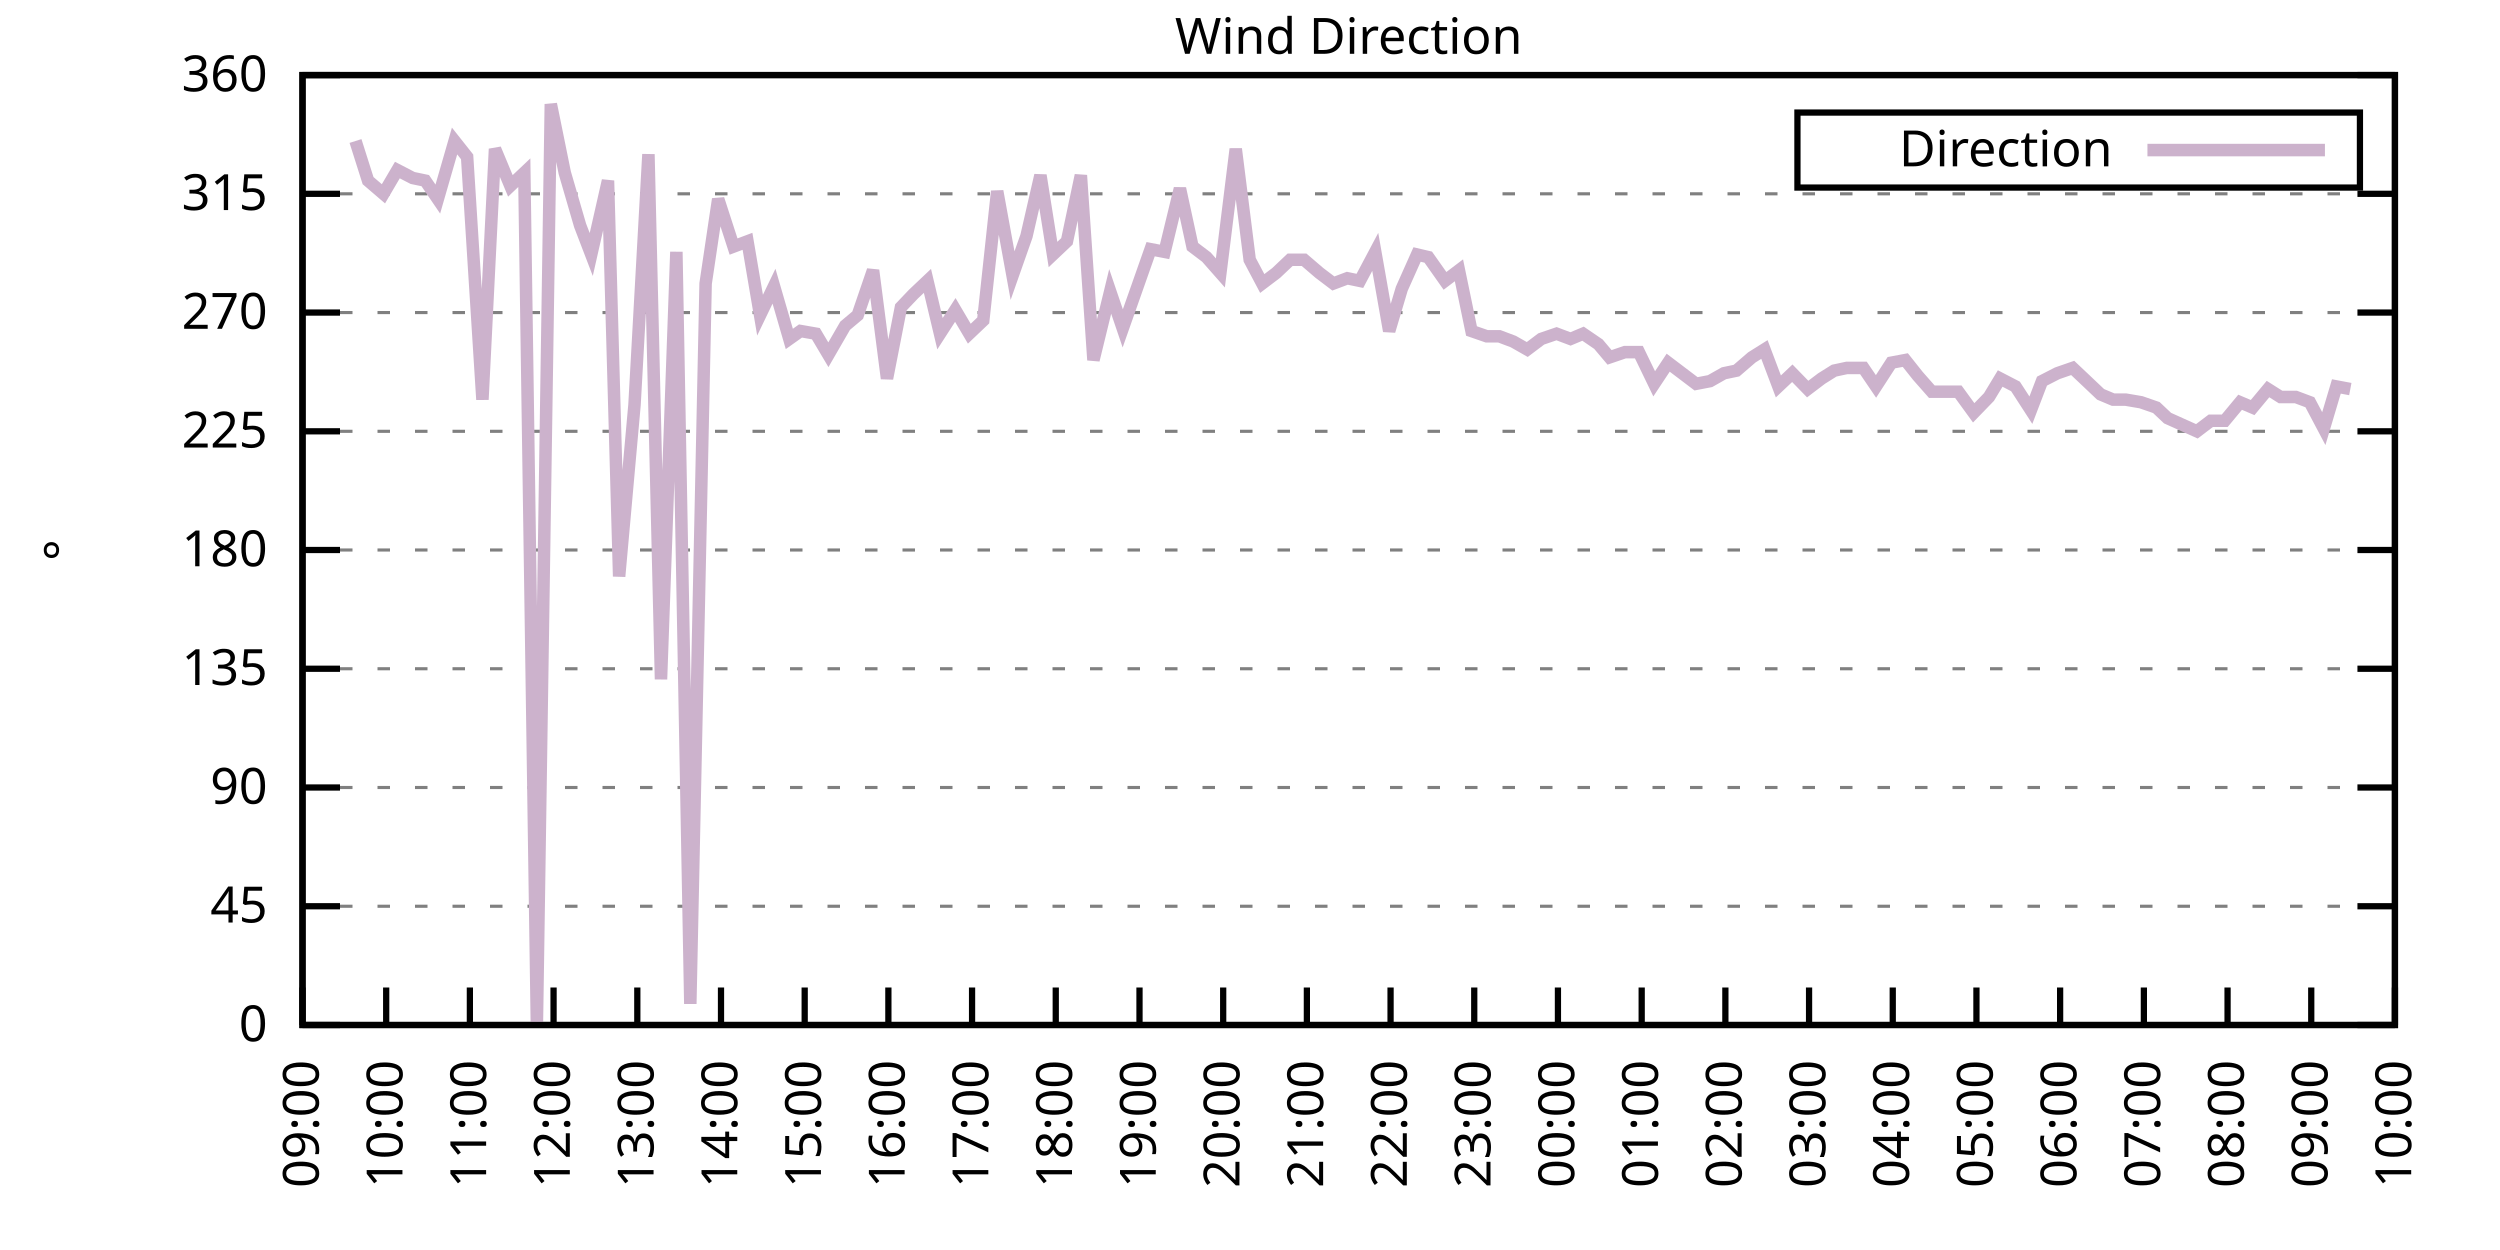
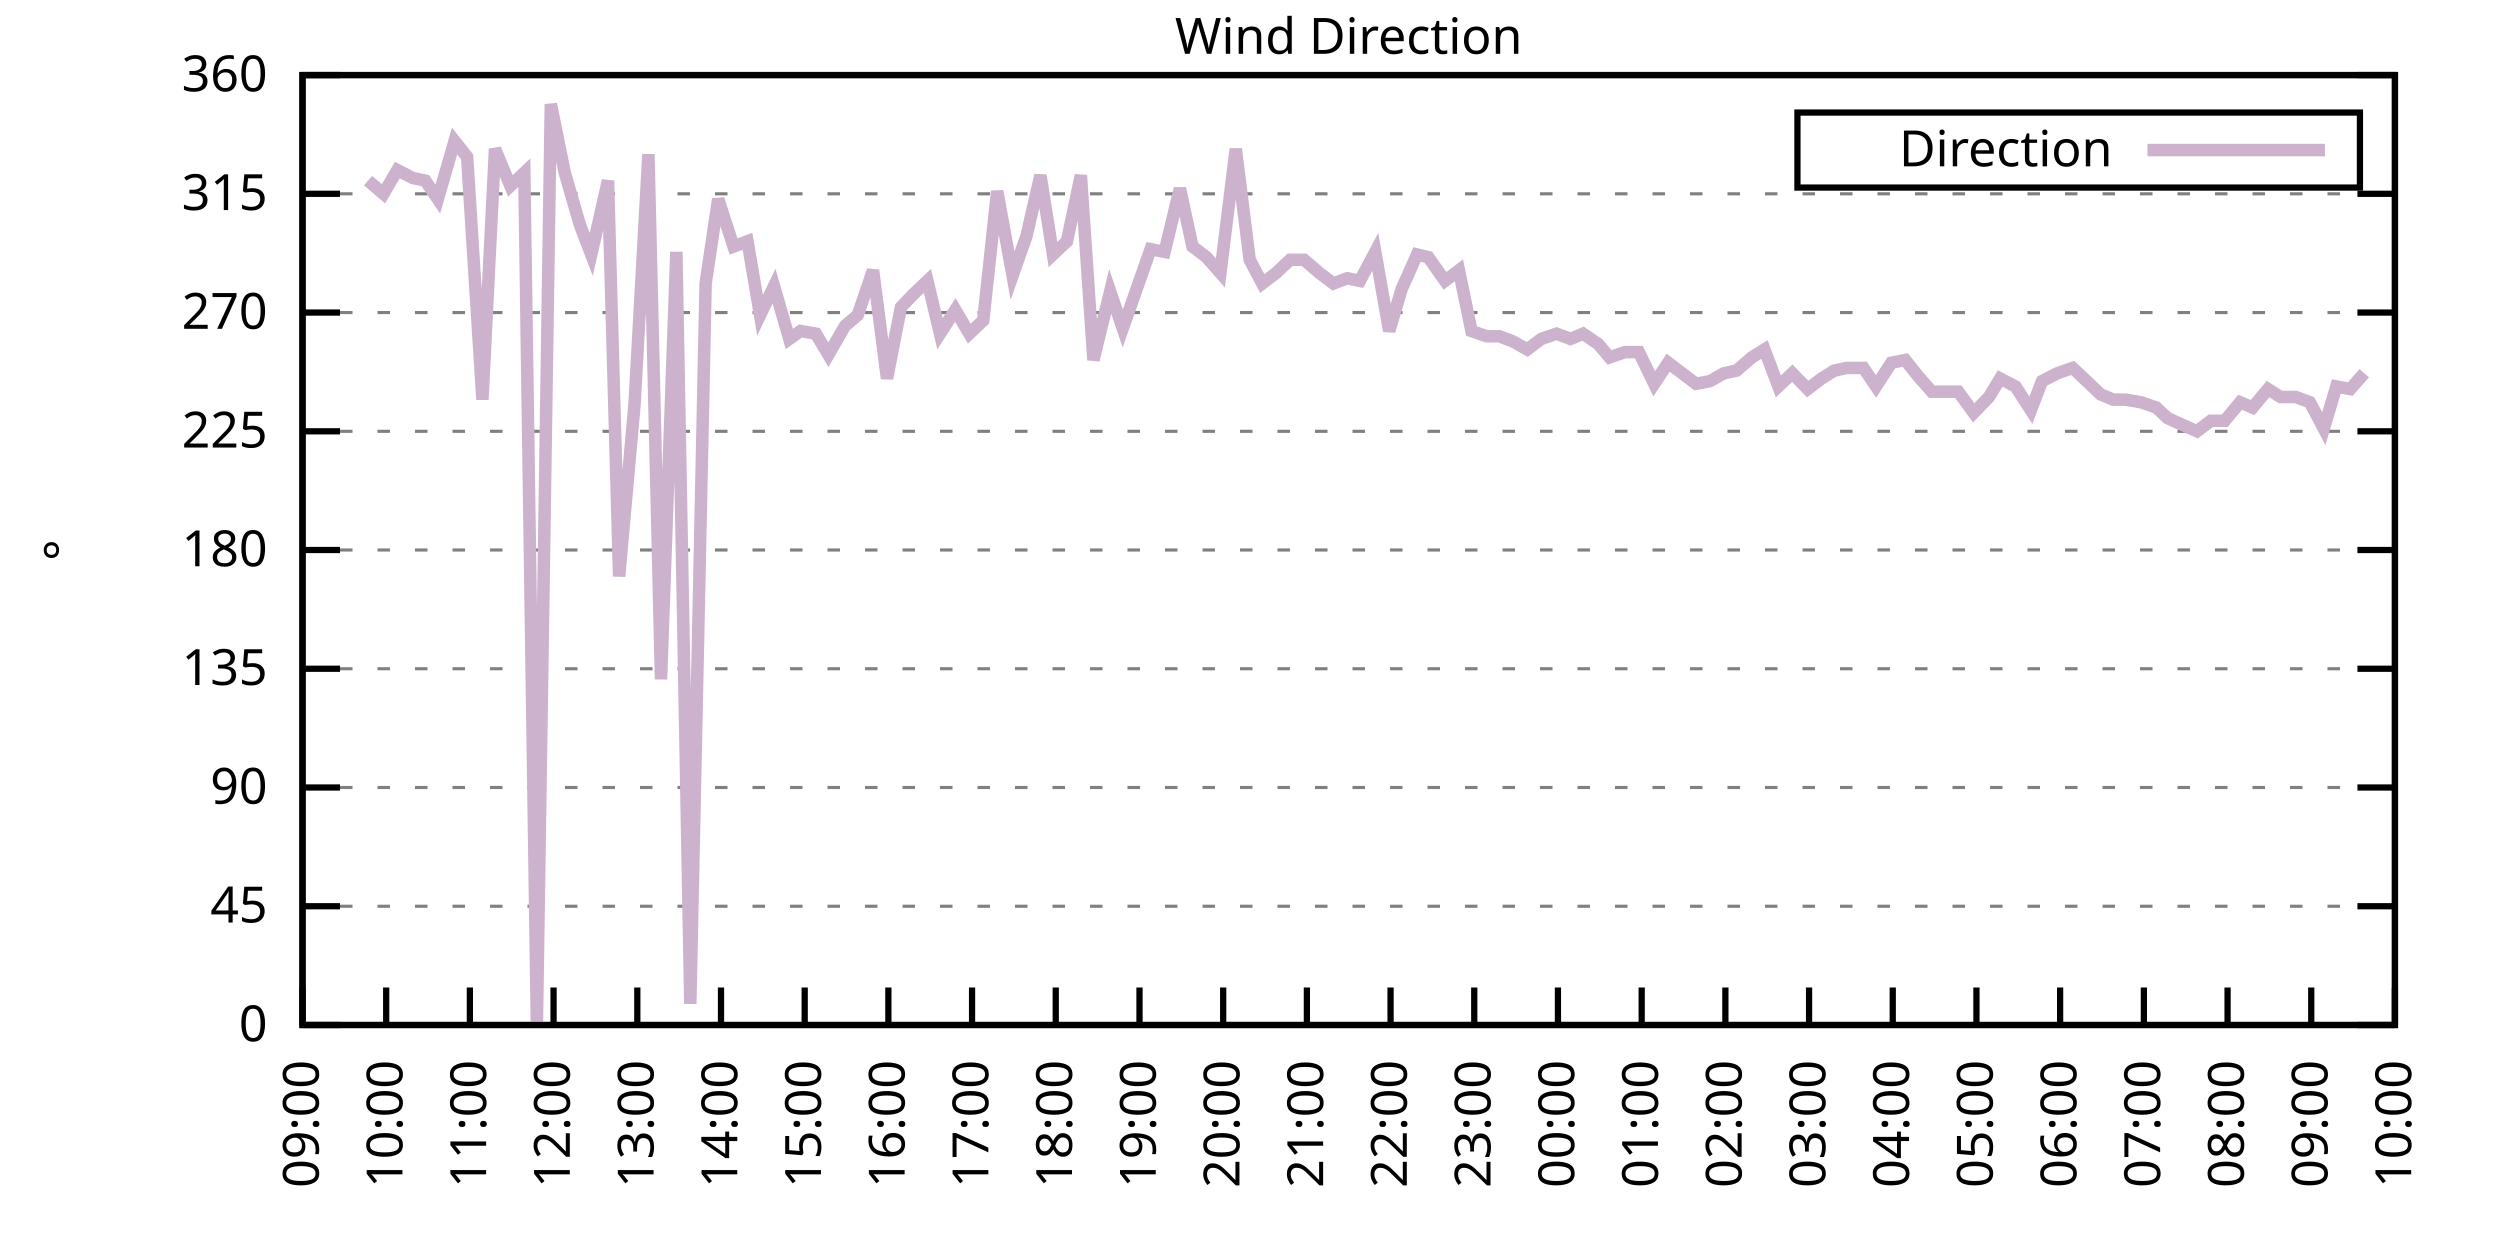
<svg xmlns="http://www.w3.org/2000/svg" xmlns:xlink="http://www.w3.org/1999/xlink" width="400" height="200" viewBox="0 0 400 200">
  <g id="gnuplot_canvas">
    <rect x="0" y="0" width="400" height="200" fill="none" />
    <defs>
      <circle id="gpDot" r="0.5" stroke-width="0.5" stroke="currentColor" />
      <path id="gpPt0" stroke-width="0.333" stroke="currentColor" d="M-1,0 h2 M0,-1 v2" />
      <path id="gpPt1" stroke-width="0.333" stroke="currentColor" d="M-1,-1 L1,1 M1,-1 L-1,1" />
      <path id="gpPt2" stroke-width="0.333" stroke="currentColor" d="M-1,0 L1,0 M0,-1 L0,1 M-1,-1 L1,1 M-1,1 L1,-1" />
      <rect id="gpPt3" stroke-width="0.333" stroke="currentColor" x="-1" y="-1" width="2" height="2" />
      <rect id="gpPt4" stroke-width="0.333" stroke="currentColor" fill="currentColor" x="-1" y="-1" width="2" height="2" />
      <circle id="gpPt5" stroke-width="0.333" stroke="currentColor" cx="0" cy="0" r="1" />
      <use xlink:href="#gpPt5" id="gpPt6" fill="currentColor" stroke="none" />
      <path id="gpPt7" stroke-width="0.333" stroke="currentColor" d="M0,-1.33 L-1.33,0.67 L1.33,0.67 z" />
      <use xlink:href="#gpPt7" id="gpPt8" fill="currentColor" stroke="none" />
      <use xlink:href="#gpPt7" id="gpPt9" stroke="currentColor" transform="rotate(180)" />
      <use xlink:href="#gpPt9" id="gpPt10" fill="currentColor" stroke="none" />
      <use xlink:href="#gpPt3" id="gpPt11" stroke="currentColor" transform="rotate(45)" />
      <use xlink:href="#gpPt11" id="gpPt12" fill="currentColor" stroke="none" />
      <path id="gpPt13" stroke-width="0.333" stroke="currentColor" d="M0,1.330 L1.265,0.411 L0.782,-1.067 L-0.782,-1.076 L-1.265,0.411 z" />
      <use xlink:href="#gpPt13" id="gpPt14" fill="currentColor" stroke="none" />
      <filter id="textbox" filterUnits="objectBoundingBox" x="0" y="0" height="1" width="1">
        <feFlood flood-color="white" flood-opacity="1" result="bgnd" />
        <feComposite in="SourceGraphic" in2="bgnd" operator="atop" />
      </filter>
      <filter id="greybox" filterUnits="objectBoundingBox" x="0" y="0" height="1" width="1">
        <feFlood flood-color="lightgrey" flood-opacity="1" result="grey" />
        <feComposite in="SourceGraphic" in2="grey" operator="atop" />
      </filter>
    </defs>
    <g fill="none" color="white" stroke="currentColor" stroke-width="1.00" stroke-linecap="butt" stroke-linejoin="miter">
</g>
    <g fill="none" color="black" stroke="currentColor" stroke-width="1.00" stroke-linecap="butt" stroke-linejoin="miter">
      <g stroke="none" shape-rendering="crispEdges">
        <polygon fill="rgb(255, 255, 255)" points="48.40,164.00 383.18,164.00 383.18,12.02 48.40,12.02 " />
      </g>
    </g>
    <g fill="none" color="black" stroke="currentColor" stroke-width="1.00" stroke-linecap="butt" stroke-linejoin="miter">
</g>
    <g fill="none" color="black" stroke="black" stroke-width="0.50" stroke-linecap="butt" stroke-linejoin="miter">
</g>
    <g fill="none" color="gray" stroke="currentColor" stroke-width="0.50" stroke-linecap="butt" stroke-linejoin="miter">
      <path stroke="gray" stroke-dasharray="2,4" class="gridline" d="M48.40,164.00 L383.19,164.00  " />
    </g>
    <g fill="none" color="gray" stroke="gray" stroke-width="1.00" stroke-linecap="butt" stroke-linejoin="miter">
</g>
    <g fill="none" color="black" stroke="currentColor" stroke-width="1.00" stroke-linecap="butt" stroke-linejoin="miter">
      <path stroke="black" d="M48.40,164.00 L54.40,164.00 M383.19,164.00 L377.19,164.00  " />
      <g transform="translate(42.80,166.60)" stroke="none" fill="black" font-family="Sans" font-size="8.00" text-anchor="end">
        <text>
          <tspan font-family="Sans"> 0</tspan>
        </text>
      </g>
    </g>
    <g fill="none" color="black" stroke="currentColor" stroke-width="1.00" stroke-linecap="butt" stroke-linejoin="miter">
</g>
    <g fill="none" color="black" stroke="black" stroke-width="0.50" stroke-linecap="butt" stroke-linejoin="miter">
</g>
    <g fill="none" color="gray" stroke="currentColor" stroke-width="0.50" stroke-linecap="butt" stroke-linejoin="miter">
      <path stroke="gray" stroke-dasharray="2,4" class="gridline" d="M48.40,145.00 L383.19,145.00  " />
    </g>
    <g fill="none" color="gray" stroke="gray" stroke-width="1.00" stroke-linecap="butt" stroke-linejoin="miter">
</g>
    <g fill="none" color="black" stroke="currentColor" stroke-width="1.00" stroke-linecap="butt" stroke-linejoin="miter">
      <path stroke="black" d="M48.40,145.00 L54.40,145.00 M383.19,145.00 L377.19,145.00  " />
      <g transform="translate(42.80,147.60)" stroke="none" fill="black" font-family="Sans" font-size="8.00" text-anchor="end">
        <text>
          <tspan font-family="Sans"> 45</tspan>
        </text>
      </g>
    </g>
    <g fill="none" color="black" stroke="currentColor" stroke-width="1.00" stroke-linecap="butt" stroke-linejoin="miter">
</g>
    <g fill="none" color="black" stroke="black" stroke-width="0.50" stroke-linecap="butt" stroke-linejoin="miter">
</g>
    <g fill="none" color="gray" stroke="currentColor" stroke-width="0.50" stroke-linecap="butt" stroke-linejoin="miter">
      <path stroke="gray" stroke-dasharray="2,4" class="gridline" d="M48.40,126.00 L383.19,126.00  " />
    </g>
    <g fill="none" color="gray" stroke="gray" stroke-width="1.00" stroke-linecap="butt" stroke-linejoin="miter">
</g>
    <g fill="none" color="black" stroke="currentColor" stroke-width="1.00" stroke-linecap="butt" stroke-linejoin="miter">
      <path stroke="black" d="M48.40,126.00 L54.40,126.00 M383.19,126.00 L377.19,126.00  " />
      <g transform="translate(42.80,128.60)" stroke="none" fill="black" font-family="Sans" font-size="8.00" text-anchor="end">
        <text>
          <tspan font-family="Sans"> 90</tspan>
        </text>
      </g>
    </g>
    <g fill="none" color="black" stroke="currentColor" stroke-width="1.00" stroke-linecap="butt" stroke-linejoin="miter">
</g>
    <g fill="none" color="black" stroke="black" stroke-width="0.50" stroke-linecap="butt" stroke-linejoin="miter">
</g>
    <g fill="none" color="gray" stroke="currentColor" stroke-width="0.50" stroke-linecap="butt" stroke-linejoin="miter">
      <path stroke="gray" stroke-dasharray="2,4" class="gridline" d="M48.40,107.00 L383.19,107.00  " />
    </g>
    <g fill="none" color="gray" stroke="gray" stroke-width="1.00" stroke-linecap="butt" stroke-linejoin="miter">
</g>
    <g fill="none" color="black" stroke="currentColor" stroke-width="1.00" stroke-linecap="butt" stroke-linejoin="miter">
      <path stroke="black" d="M48.40,107.00 L54.40,107.00 M383.19,107.00 L377.19,107.00  " />
      <g transform="translate(42.80,109.60)" stroke="none" fill="black" font-family="Sans" font-size="8.00" text-anchor="end">
        <text>
          <tspan font-family="Sans"> 135</tspan>
        </text>
      </g>
    </g>
    <g fill="none" color="black" stroke="currentColor" stroke-width="1.00" stroke-linecap="butt" stroke-linejoin="miter">
</g>
    <g fill="none" color="black" stroke="black" stroke-width="0.50" stroke-linecap="butt" stroke-linejoin="miter">
</g>
    <g fill="none" color="gray" stroke="currentColor" stroke-width="0.50" stroke-linecap="butt" stroke-linejoin="miter">
      <path stroke="gray" stroke-dasharray="2,4" class="gridline" d="M48.40,88.00 L383.19,88.00  " />
    </g>
    <g fill="none" color="gray" stroke="gray" stroke-width="1.00" stroke-linecap="butt" stroke-linejoin="miter">
</g>
    <g fill="none" color="black" stroke="currentColor" stroke-width="1.00" stroke-linecap="butt" stroke-linejoin="miter">
      <path stroke="black" d="M48.40,88.00 L54.40,88.00 M383.19,88.00 L377.19,88.00  " />
      <g transform="translate(42.80,90.60)" stroke="none" fill="black" font-family="Sans" font-size="8.00" text-anchor="end">
        <text>
          <tspan font-family="Sans"> 180</tspan>
        </text>
      </g>
    </g>
    <g fill="none" color="black" stroke="currentColor" stroke-width="1.00" stroke-linecap="butt" stroke-linejoin="miter">
</g>
    <g fill="none" color="black" stroke="black" stroke-width="0.50" stroke-linecap="butt" stroke-linejoin="miter">
</g>
    <g fill="none" color="gray" stroke="currentColor" stroke-width="0.50" stroke-linecap="butt" stroke-linejoin="miter">
      <path stroke="gray" stroke-dasharray="2,4" class="gridline" d="M48.40,69.01 L383.19,69.01  " />
    </g>
    <g fill="none" color="gray" stroke="gray" stroke-width="1.00" stroke-linecap="butt" stroke-linejoin="miter">
</g>
    <g fill="none" color="black" stroke="currentColor" stroke-width="1.00" stroke-linecap="butt" stroke-linejoin="miter">
      <path stroke="black" d="M48.40,69.01 L54.40,69.01 M383.19,69.01 L377.19,69.01  " />
      <g transform="translate(42.80,71.61)" stroke="none" fill="black" font-family="Sans" font-size="8.00" text-anchor="end">
        <text>
          <tspan font-family="Sans"> 225</tspan>
        </text>
      </g>
    </g>
    <g fill="none" color="black" stroke="currentColor" stroke-width="1.00" stroke-linecap="butt" stroke-linejoin="miter">
</g>
    <g fill="none" color="black" stroke="black" stroke-width="0.50" stroke-linecap="butt" stroke-linejoin="miter">
</g>
    <g fill="none" color="gray" stroke="currentColor" stroke-width="0.50" stroke-linecap="butt" stroke-linejoin="miter">
      <path stroke="gray" stroke-dasharray="2,4" class="gridline" d="M48.40,50.01 L383.19,50.01  " />
    </g>
    <g fill="none" color="gray" stroke="gray" stroke-width="1.00" stroke-linecap="butt" stroke-linejoin="miter">
</g>
    <g fill="none" color="black" stroke="currentColor" stroke-width="1.00" stroke-linecap="butt" stroke-linejoin="miter">
      <path stroke="black" d="M48.40,50.01 L54.40,50.01 M383.19,50.01 L377.19,50.01  " />
      <g transform="translate(42.80,52.61)" stroke="none" fill="black" font-family="Sans" font-size="8.00" text-anchor="end">
        <text>
          <tspan font-family="Sans"> 270</tspan>
        </text>
      </g>
    </g>
    <g fill="none" color="black" stroke="currentColor" stroke-width="1.00" stroke-linecap="butt" stroke-linejoin="miter">
</g>
    <g fill="none" color="black" stroke="black" stroke-width="0.50" stroke-linecap="butt" stroke-linejoin="miter">
</g>
    <g fill="none" color="gray" stroke="currentColor" stroke-width="0.50" stroke-linecap="butt" stroke-linejoin="miter">
      <path stroke="gray" stroke-dasharray="2,4" class="gridline" d="M48.40,31.01 L383.19,31.01  " />
    </g>
    <g fill="none" color="gray" stroke="gray" stroke-width="1.00" stroke-linecap="butt" stroke-linejoin="miter">
</g>
    <g fill="none" color="black" stroke="currentColor" stroke-width="1.00" stroke-linecap="butt" stroke-linejoin="miter">
      <path stroke="black" d="M48.40,31.01 L54.40,31.01 M383.19,31.01 L377.19,31.01  " />
      <g transform="translate(42.80,33.61)" stroke="none" fill="black" font-family="Sans" font-size="8.00" text-anchor="end">
        <text>
          <tspan font-family="Sans"> 315</tspan>
        </text>
      </g>
    </g>
    <g fill="none" color="black" stroke="currentColor" stroke-width="1.00" stroke-linecap="butt" stroke-linejoin="miter">
</g>
    <g fill="none" color="black" stroke="black" stroke-width="0.50" stroke-linecap="butt" stroke-linejoin="miter">
</g>
    <g fill="none" color="gray" stroke="currentColor" stroke-width="0.50" stroke-linecap="butt" stroke-linejoin="miter">
      <path stroke="gray" stroke-dasharray="2,4" class="gridline" d="M48.40,12.01 L383.19,12.01  " />
    </g>
    <g fill="none" color="gray" stroke="gray" stroke-width="1.00" stroke-linecap="butt" stroke-linejoin="miter">
</g>
    <g fill="none" color="black" stroke="currentColor" stroke-width="1.00" stroke-linecap="butt" stroke-linejoin="miter">
      <path stroke="black" d="M48.40,12.01 L54.40,12.01 M383.19,12.01 L377.19,12.01  " />
      <g transform="translate(42.80,14.61)" stroke="none" fill="black" font-family="Sans" font-size="8.00" text-anchor="end">
        <text>
          <tspan font-family="Sans"> 360</tspan>
        </text>
      </g>
    </g>
    <g fill="none" color="black" stroke="currentColor" stroke-width="1.00" stroke-linecap="butt" stroke-linejoin="miter">
      <path stroke="black" d="M48.40,164.00 L48.40,158.00  " />
      <g transform="translate(51.00,169.60) rotate(270.00)" stroke="none" fill="black" font-family="Sans" font-size="8.00" text-anchor="end">
        <text>
          <tspan font-family="Sans">09:00</tspan>
        </text>
      </g>
    </g>
    <g fill="none" color="black" stroke="currentColor" stroke-width="1.00" stroke-linecap="butt" stroke-linejoin="miter">
      <path stroke="black" d="M61.79,164.00 L61.79,158.00  " />
      <g transform="translate(64.39,169.60) rotate(270.00)" stroke="none" fill="black" font-family="Sans" font-size="8.00" text-anchor="end">
        <text>
          <tspan font-family="Sans">10:00</tspan>
        </text>
      </g>
    </g>
    <g fill="none" color="black" stroke="currentColor" stroke-width="1.00" stroke-linecap="butt" stroke-linejoin="miter">
      <path stroke="black" d="M75.18,164.00 L75.18,158.00  " />
      <g transform="translate(77.78,169.60) rotate(270.00)" stroke="none" fill="black" font-family="Sans" font-size="8.00" text-anchor="end">
        <text>
          <tspan font-family="Sans">11:00</tspan>
        </text>
      </g>
    </g>
    <g fill="none" color="black" stroke="currentColor" stroke-width="1.00" stroke-linecap="butt" stroke-linejoin="miter">
      <path stroke="black" d="M88.57,164.00 L88.57,158.00  " />
      <g transform="translate(91.17,169.60) rotate(270.00)" stroke="none" fill="black" font-family="Sans" font-size="8.00" text-anchor="end">
        <text>
          <tspan font-family="Sans">12:00</tspan>
        </text>
      </g>
    </g>
    <g fill="none" color="black" stroke="currentColor" stroke-width="1.00" stroke-linecap="butt" stroke-linejoin="miter">
      <path stroke="black" d="M101.97,164.00 L101.97,158.00  " />
      <g transform="translate(104.57,169.60) rotate(270.00)" stroke="none" fill="black" font-family="Sans" font-size="8.00" text-anchor="end">
        <text>
          <tspan font-family="Sans">13:00</tspan>
        </text>
      </g>
    </g>
    <g fill="none" color="black" stroke="currentColor" stroke-width="1.00" stroke-linecap="butt" stroke-linejoin="miter">
      <path stroke="black" d="M115.36,164.00 L115.36,158.00  " />
      <g transform="translate(117.96,169.60) rotate(270.00)" stroke="none" fill="black" font-family="Sans" font-size="8.00" text-anchor="end">
        <text>
          <tspan font-family="Sans">14:00</tspan>
        </text>
      </g>
    </g>
    <g fill="none" color="black" stroke="currentColor" stroke-width="1.00" stroke-linecap="butt" stroke-linejoin="miter">
      <path stroke="black" d="M128.75,164.00 L128.75,158.00  " />
      <g transform="translate(131.35,169.60) rotate(270.00)" stroke="none" fill="black" font-family="Sans" font-size="8.00" text-anchor="end">
        <text>
          <tspan font-family="Sans">15:00</tspan>
        </text>
      </g>
    </g>
    <g fill="none" color="black" stroke="currentColor" stroke-width="1.00" stroke-linecap="butt" stroke-linejoin="miter">
      <path stroke="black" d="M142.14,164.00 L142.14,158.00  " />
      <g transform="translate(144.74,169.60) rotate(270.00)" stroke="none" fill="black" font-family="Sans" font-size="8.00" text-anchor="end">
        <text>
          <tspan font-family="Sans">16:00</tspan>
        </text>
      </g>
    </g>
    <g fill="none" color="black" stroke="currentColor" stroke-width="1.00" stroke-linecap="butt" stroke-linejoin="miter">
      <path stroke="black" d="M155.53,164.00 L155.53,158.00  " />
      <g transform="translate(158.13,169.60) rotate(270.00)" stroke="none" fill="black" font-family="Sans" font-size="8.00" text-anchor="end">
        <text>
          <tspan font-family="Sans">17:00</tspan>
        </text>
      </g>
    </g>
    <g fill="none" color="black" stroke="currentColor" stroke-width="1.00" stroke-linecap="butt" stroke-linejoin="miter">
      <path stroke="black" d="M168.92,164.00 L168.92,158.00  " />
      <g transform="translate(171.52,169.60) rotate(270.00)" stroke="none" fill="black" font-family="Sans" font-size="8.00" text-anchor="end">
        <text>
          <tspan font-family="Sans">18:00</tspan>
        </text>
      </g>
    </g>
    <g fill="none" color="black" stroke="currentColor" stroke-width="1.00" stroke-linecap="butt" stroke-linejoin="miter">
      <path stroke="black" d="M182.32,164.00 L182.32,158.00  " />
      <g transform="translate(184.92,169.60) rotate(270.00)" stroke="none" fill="black" font-family="Sans" font-size="8.00" text-anchor="end">
        <text>
          <tspan font-family="Sans">19:00</tspan>
        </text>
      </g>
    </g>
    <g fill="none" color="black" stroke="currentColor" stroke-width="1.00" stroke-linecap="butt" stroke-linejoin="miter">
      <path stroke="black" d="M195.71,164.00 L195.71,158.00  " />
      <g transform="translate(198.31,169.60) rotate(270.00)" stroke="none" fill="black" font-family="Sans" font-size="8.00" text-anchor="end">
        <text>
          <tspan font-family="Sans">20:00</tspan>
        </text>
      </g>
    </g>
    <g fill="none" color="black" stroke="currentColor" stroke-width="1.00" stroke-linecap="butt" stroke-linejoin="miter">
      <path stroke="black" d="M209.10,164.00 L209.10,158.00  " />
      <g transform="translate(211.70,169.60) rotate(270.00)" stroke="none" fill="black" font-family="Sans" font-size="8.00" text-anchor="end">
        <text>
          <tspan font-family="Sans">21:00</tspan>
        </text>
      </g>
    </g>
    <g fill="none" color="black" stroke="currentColor" stroke-width="1.00" stroke-linecap="butt" stroke-linejoin="miter">
      <path stroke="black" d="M222.49,164.00 L222.49,158.00  " />
      <g transform="translate(225.09,169.60) rotate(270.00)" stroke="none" fill="black" font-family="Sans" font-size="8.00" text-anchor="end">
        <text>
          <tspan font-family="Sans">22:00</tspan>
        </text>
      </g>
    </g>
    <g fill="none" color="black" stroke="currentColor" stroke-width="1.00" stroke-linecap="butt" stroke-linejoin="miter">
      <path stroke="black" d="M235.88,164.00 L235.88,158.00  " />
      <g transform="translate(238.48,169.60) rotate(270.00)" stroke="none" fill="black" font-family="Sans" font-size="8.00" text-anchor="end">
        <text>
          <tspan font-family="Sans">23:00</tspan>
        </text>
      </g>
    </g>
    <g fill="none" color="black" stroke="currentColor" stroke-width="1.00" stroke-linecap="butt" stroke-linejoin="miter">
      <path stroke="black" d="M249.27,164.00 L249.27,158.00  " />
      <g transform="translate(251.87,169.60) rotate(270.00)" stroke="none" fill="black" font-family="Sans" font-size="8.00" text-anchor="end">
        <text>
          <tspan font-family="Sans">00:00</tspan>
        </text>
      </g>
    </g>
    <g fill="none" color="black" stroke="currentColor" stroke-width="1.00" stroke-linecap="butt" stroke-linejoin="miter">
      <path stroke="black" d="M262.67,164.00 L262.67,158.00  " />
      <g transform="translate(265.27,169.60) rotate(270.00)" stroke="none" fill="black" font-family="Sans" font-size="8.00" text-anchor="end">
        <text>
          <tspan font-family="Sans">01:00</tspan>
        </text>
      </g>
    </g>
    <g fill="none" color="black" stroke="currentColor" stroke-width="1.00" stroke-linecap="butt" stroke-linejoin="miter">
      <path stroke="black" d="M276.06,164.00 L276.06,158.00  " />
      <g transform="translate(278.66,169.60) rotate(270.00)" stroke="none" fill="black" font-family="Sans" font-size="8.00" text-anchor="end">
        <text>
          <tspan font-family="Sans">02:00</tspan>
        </text>
      </g>
    </g>
    <g fill="none" color="black" stroke="currentColor" stroke-width="1.00" stroke-linecap="butt" stroke-linejoin="miter">
      <path stroke="black" d="M289.45,164.00 L289.45,158.00  " />
      <g transform="translate(292.05,169.60) rotate(270.00)" stroke="none" fill="black" font-family="Sans" font-size="8.00" text-anchor="end">
        <text>
          <tspan font-family="Sans">03:00</tspan>
        </text>
      </g>
    </g>
    <g fill="none" color="black" stroke="currentColor" stroke-width="1.00" stroke-linecap="butt" stroke-linejoin="miter">
      <path stroke="black" d="M302.84,164.00 L302.84,158.00  " />
      <g transform="translate(305.44,169.60) rotate(270.00)" stroke="none" fill="black" font-family="Sans" font-size="8.00" text-anchor="end">
        <text>
          <tspan font-family="Sans">04:00</tspan>
        </text>
      </g>
    </g>
    <g fill="none" color="black" stroke="currentColor" stroke-width="1.00" stroke-linecap="butt" stroke-linejoin="miter">
      <path stroke="black" d="M316.23,164.00 L316.23,158.00  " />
      <g transform="translate(318.83,169.60) rotate(270.00)" stroke="none" fill="black" font-family="Sans" font-size="8.00" text-anchor="end">
        <text>
          <tspan font-family="Sans">05:00</tspan>
        </text>
      </g>
    </g>
    <g fill="none" color="black" stroke="currentColor" stroke-width="1.00" stroke-linecap="butt" stroke-linejoin="miter">
      <path stroke="black" d="M329.62,164.00 L329.62,158.00  " />
      <g transform="translate(332.22,169.60) rotate(270.00)" stroke="none" fill="black" font-family="Sans" font-size="8.00" text-anchor="end">
        <text>
          <tspan font-family="Sans">06:00</tspan>
        </text>
      </g>
    </g>
    <g fill="none" color="black" stroke="currentColor" stroke-width="1.00" stroke-linecap="butt" stroke-linejoin="miter">
      <path stroke="black" d="M343.02,164.00 L343.02,158.00  " />
      <g transform="translate(345.62,169.60) rotate(270.00)" stroke="none" fill="black" font-family="Sans" font-size="8.00" text-anchor="end">
        <text>
          <tspan font-family="Sans">07:00</tspan>
        </text>
      </g>
    </g>
    <g fill="none" color="black" stroke="currentColor" stroke-width="1.00" stroke-linecap="butt" stroke-linejoin="miter">
      <path stroke="black" d="M356.41,164.00 L356.41,158.00  " />
      <g transform="translate(359.01,169.60) rotate(270.00)" stroke="none" fill="black" font-family="Sans" font-size="8.00" text-anchor="end">
        <text>
          <tspan font-family="Sans">08:00</tspan>
        </text>
      </g>
    </g>
    <g fill="none" color="black" stroke="currentColor" stroke-width="1.00" stroke-linecap="butt" stroke-linejoin="miter">
      <path stroke="black" d="M369.80,164.00 L369.80,158.00  " />
      <g transform="translate(372.40,169.60) rotate(270.00)" stroke="none" fill="black" font-family="Sans" font-size="8.00" text-anchor="end">
        <text>
          <tspan font-family="Sans">09:00</tspan>
        </text>
      </g>
    </g>
    <g fill="none" color="black" stroke="currentColor" stroke-width="1.00" stroke-linecap="butt" stroke-linejoin="miter">
      <path stroke="black" d="M383.19,164.00 L383.19,158.00  " />
      <g transform="translate(385.79,169.60) rotate(270.00)" stroke="none" fill="black" font-family="Sans" font-size="8.00" text-anchor="end">
        <text>
          <tspan font-family="Sans">10:00</tspan>
        </text>
      </g>
    </g>
    <g fill="none" color="black" stroke="currentColor" stroke-width="1.00" stroke-linecap="butt" stroke-linejoin="miter">
</g>
    <g fill="none" color="black" stroke="currentColor" stroke-width="1.00" stroke-linecap="butt" stroke-linejoin="miter">
      <path stroke="black" d="M48.40,12.01 L48.40,164.00 L383.19,164.00 L383.19,12.01 L48.40,12.01 Z  " />
    </g>
    <g fill="none" color="black" stroke="currentColor" stroke-width="1.00" stroke-linecap="butt" stroke-linejoin="miter">
</g>
    <g fill="none" color="black" stroke="currentColor" stroke-width="1.00" stroke-linecap="butt" stroke-linejoin="miter">
      <path stroke="black" d="M287.59,30.01 L287.59,18.01 L377.59,18.01 L377.59,30.01 L287.59,30.01 Z  " />
    </g>
    <g id="Wind_direction_plot_1">
      <g fill="none" color="white" stroke="black" stroke-width="2.00" stroke-linecap="butt" stroke-linejoin="miter">
</g>
      <g fill="none" color="black" stroke="currentColor" stroke-width="2.00" stroke-linecap="butt" stroke-linejoin="miter">
        <g transform="translate(337.99,26.61)" stroke="none" fill="black" font-family="Sans" font-size="8.00" text-anchor="end">
          <text>
            <tspan font-family="Sans">Direction</tspan>
          </text>
        </g>
      </g>
      <g fill="none" color="black" stroke="currentColor" stroke-width="2.00" stroke-linecap="butt" stroke-linejoin="miter">
-         <path stroke="rgb(204, 178, 204)" d="M343.59,24.01 L371.99,24.01 M56.88,22.56 L58.89,28.90 L61.35,31.01 L63.58,27.21 L66.03,28.48 L68.04,28.90   L70.05,31.85 L72.73,22.56 L74.74,25.10 L77.19,63.94 L79.20,23.83 L81.66,29.74 L83.89,27.63 L85.90,164.00   L88.13,16.65 L90.36,27.63 L92.82,36.08 L94.60,40.72 L97.28,28.90 L99.06,92.23 L101.52,64.78 L103.75,24.68   L105.76,108.69 L108.22,40.30 L110.45,160.62 L112.90,45.36 L114.91,31.85 L117.37,39.45 L119.60,38.61 L121.61,50.43   L123.84,45.79 L126.29,54.23 L128.08,52.96 L130.54,53.39 L132.54,56.76 L135.22,52.12 L137.23,50.43 L139.69,43.25   L141.92,60.56 L144.15,49.16 L146.16,47.05 L148.39,44.94 L150.40,53.39 L152.85,49.59 L155.09,53.39 L157.32,51.27   L159.55,30.59 L162.01,44.10 L164.24,37.76 L166.47,28.05 L168.48,40.72 L170.71,38.61 L172.94,28.05 L174.95,57.61   L177.63,46.63 L179.64,52.54 L181.87,46.21 L184.10,39.87 L186.33,40.30 L188.79,30.16 L190.80,39.45 L193.03,41.14   L195.26,43.67 L197.72,23.83 L199.95,41.56 L201.96,45.36 L204.19,43.67 L206.42,41.56 L208.65,41.56 L211.11,43.67   L213.34,45.36 L215.57,44.52 L217.58,44.94 L220.04,40.30 L222.27,52.96 L224.28,46.21 L226.73,40.72 L228.52,41.14   L231.20,44.94 L233.43,43.25 L235.44,52.96 L237.89,53.81 L239.90,53.81 L242.13,54.65 L244.36,55.92 L246.60,54.23   L249.05,53.39 L251.28,54.23 L253.29,53.39 L255.75,55.07 L257.53,57.18 L259.99,56.34 L262.22,56.34 L264.67,61.41   L266.91,58.03 L269.14,59.72 L271.37,61.41 L273.60,60.98 L275.83,59.72 L277.84,59.30 L280.30,57.18 L282.31,55.92   L284.54,61.83 L286.77,59.72 L289.23,62.25 L291.46,60.56 L293.47,59.30 L295.48,58.87 L298.15,58.87 L300.16,61.83   L302.62,58.03 L304.85,57.61 L306.86,60.14 L309.09,62.67 L311.54,62.67 L313.33,62.67 L315.79,66.05 L318.24,63.52   L320.03,60.56 L322.48,61.83 L324.94,65.63 L326.72,60.98 L329.18,59.72 L331.63,58.87 L333.42,60.56 L336.10,63.10   L338.10,63.94 L340.11,63.94 L342.57,64.36 L345.02,65.21 L346.81,66.90 L351.50,69.01 L353.73,67.32 L355.96,67.32   L358.42,64.36 L360.42,65.21 L362.88,62.25 L364.89,63.52 L367.34,63.52 L369.58,64.36 L371.81,68.58 L373.82,61.83   L376.05,62.25  " />
+         <path stroke="rgb(204, 178, 204)" d="M343.59,24.01 L371.99,24.01 M58.89,28.90 L61.35,31.01 L63.58,27.21 L66.03,28.48 L68.04,28.90 L70.05,31.85   L72.73,22.56 L74.74,25.10 L77.19,63.94 L79.20,23.83 L81.66,29.74 L83.89,27.63 L85.90,164.00 L88.13,16.65   L90.36,27.63 L92.82,36.08 L94.60,40.72 L97.28,28.90 L99.06,92.23 L101.52,64.78 L103.75,24.68 L105.76,108.69   L108.22,40.30 L110.45,160.62 L112.90,45.36 L114.91,31.85 L117.37,39.45 L119.60,38.61 L121.61,50.43 L123.84,45.79   L126.29,54.23 L128.08,52.96 L130.54,53.39 L132.54,56.76 L135.22,52.12 L137.23,50.43 L139.69,43.25 L141.92,60.56   L144.15,49.16 L146.16,47.05 L148.39,44.94 L150.40,53.39 L152.85,49.59 L155.09,53.39 L157.32,51.27 L159.55,30.59   L162.01,44.10 L164.24,37.76 L166.47,28.05 L168.48,40.72 L170.71,38.61 L172.94,28.05 L174.95,57.61 L177.63,46.63   L179.64,52.54 L181.87,46.21 L184.10,39.87 L186.33,40.30 L188.79,30.16 L190.80,39.45 L193.03,41.14 L195.26,43.67   L197.72,23.83 L199.95,41.56 L201.96,45.36 L204.19,43.67 L206.42,41.56 L208.65,41.56 L211.11,43.67 L213.34,45.36   L215.57,44.52 L217.58,44.94 L220.04,40.30 L222.27,52.96 L224.28,46.21 L226.73,40.72 L228.52,41.14 L231.20,44.94   L233.43,43.25 L235.44,52.96 L237.89,53.81 L239.90,53.81 L242.13,54.65 L244.36,55.92 L246.60,54.23 L249.05,53.39   L251.28,54.23 L253.29,53.39 L255.75,55.07 L257.53,57.18 L259.99,56.34 L262.22,56.34 L264.67,61.41 L266.91,58.03   L269.14,59.72 L271.37,61.41 L273.60,60.98 L275.83,59.72 L277.84,59.30 L280.30,57.18 L282.31,55.92 L284.54,61.83   L286.77,59.72 L289.23,62.25 L291.46,60.56 L293.47,59.30 L295.48,58.87 L298.15,58.87 L300.16,61.83 L302.62,58.03   L304.85,57.61 L306.86,60.14 L309.09,62.67 L311.54,62.67 L313.33,62.67 L315.79,66.05 L318.24,63.52 L320.03,60.56   L322.48,61.83 L324.94,65.63 L326.72,60.98 L329.18,59.72 L331.63,58.87 L333.42,60.56 L336.10,63.10 L338.10,63.94   L340.11,63.94 L342.57,64.36 L345.02,65.21 L346.81,66.90 L351.50,69.01 L353.73,67.32 L355.96,67.32 L358.42,64.36   L360.42,65.21 L362.88,62.25 L364.89,63.52 L367.34,63.52 L369.58,64.36 L371.81,68.58 L373.82,61.83 L376.05,62.25   L378.28,59.72  " />
      </g>
    </g>
    <g fill="none" color="black" stroke="currentColor" stroke-width="2.00" stroke-linecap="butt" stroke-linejoin="miter">
</g>
    <g fill="none" color="black" stroke="black" stroke-width="1.00" stroke-linecap="butt" stroke-linejoin="miter">
</g>
    <g fill="none" color="black" stroke="currentColor" stroke-width="1.00" stroke-linecap="butt" stroke-linejoin="miter">
      <path stroke="black" d="M48.40,12.01 L48.40,164.00 L383.19,164.00 L383.19,12.01 L48.40,12.01 Z  " />
      <g transform="translate(12.80,88.01) rotate(270.00)" stroke="none" fill="black" font-family="Sans" font-size="8.00" text-anchor="middle">
        <text>
          <tspan font-family="Sans">°</tspan>
        </text>
      </g>
    </g>
    <g fill="none" color="black" stroke="currentColor" stroke-width="1.00" stroke-linecap="butt" stroke-linejoin="miter">
</g>
    <g fill="none" color="black" stroke="currentColor" stroke-width="1.00" stroke-linecap="butt" stroke-linejoin="miter">
      <g transform="translate(215.79,8.61)" stroke="none" fill="black" font-family="Sans" font-size="8.00" text-anchor="middle">
        <text>
          <tspan font-family="Sans">Wind Direction</tspan>
        </text>
      </g>
    </g>
    <g fill="none" color="black" stroke="currentColor" stroke-width="1.00" stroke-linecap="butt" stroke-linejoin="miter">
</g>
  </g>
</svg>
